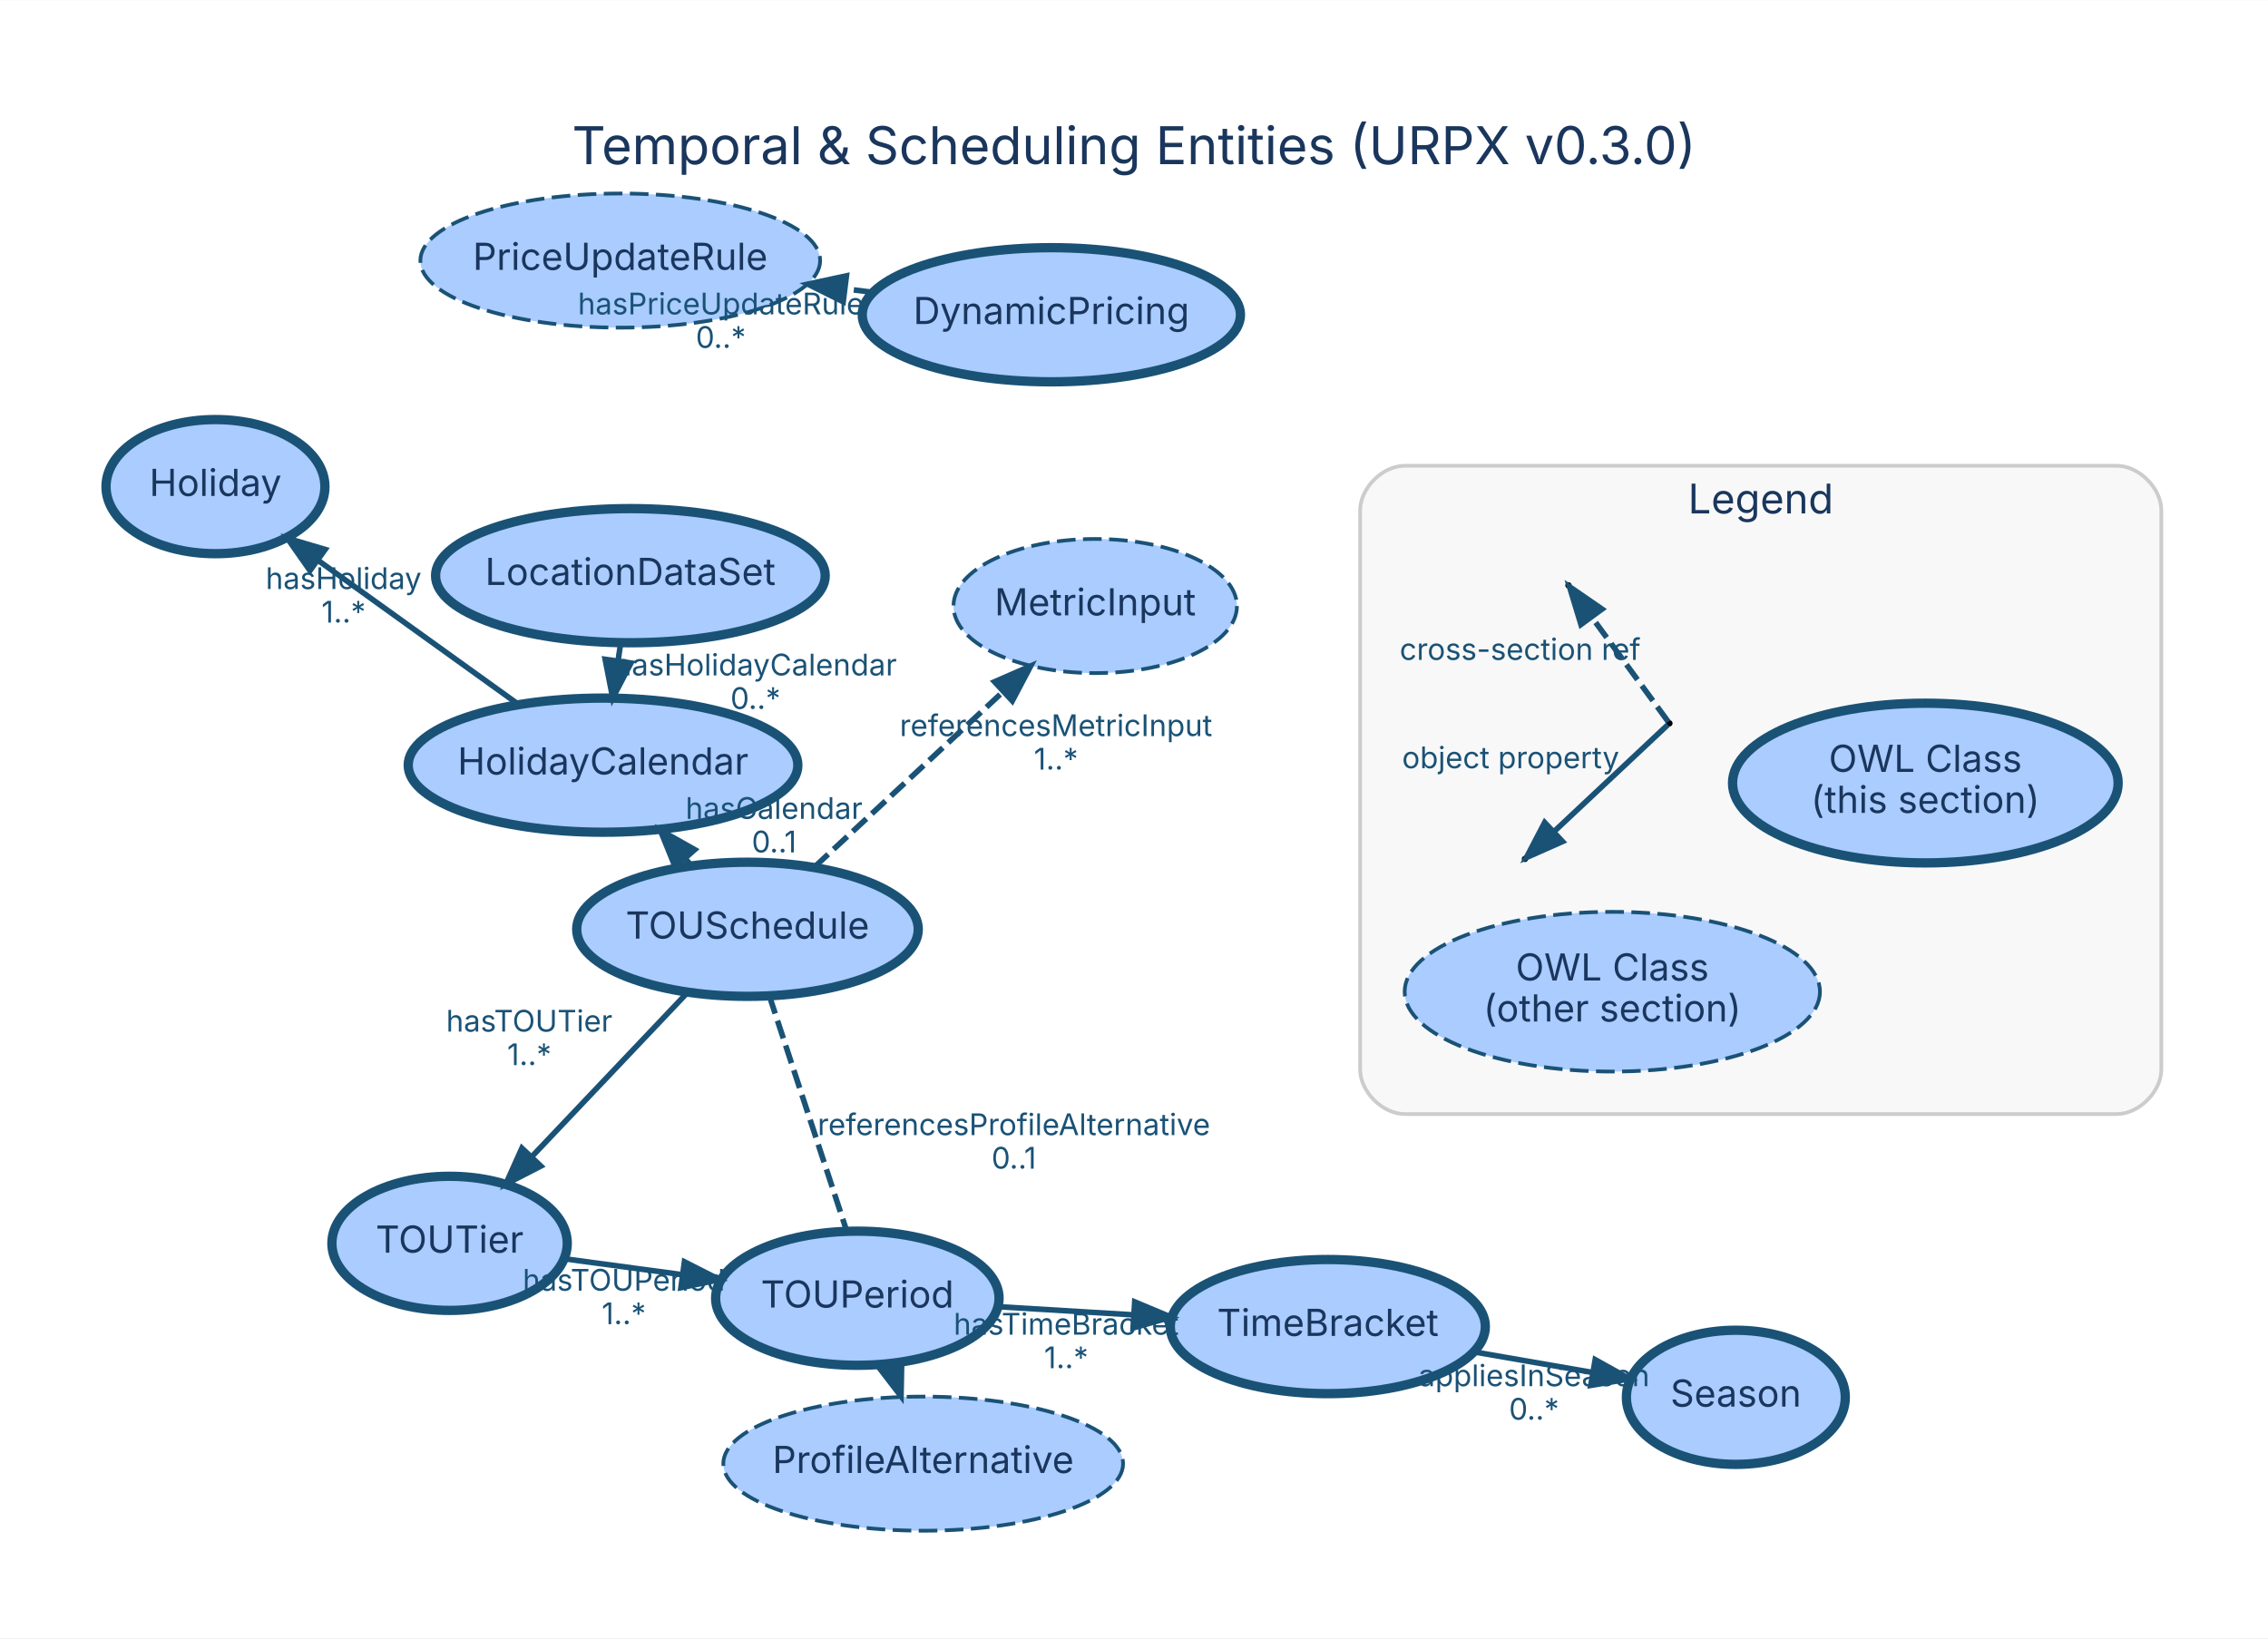
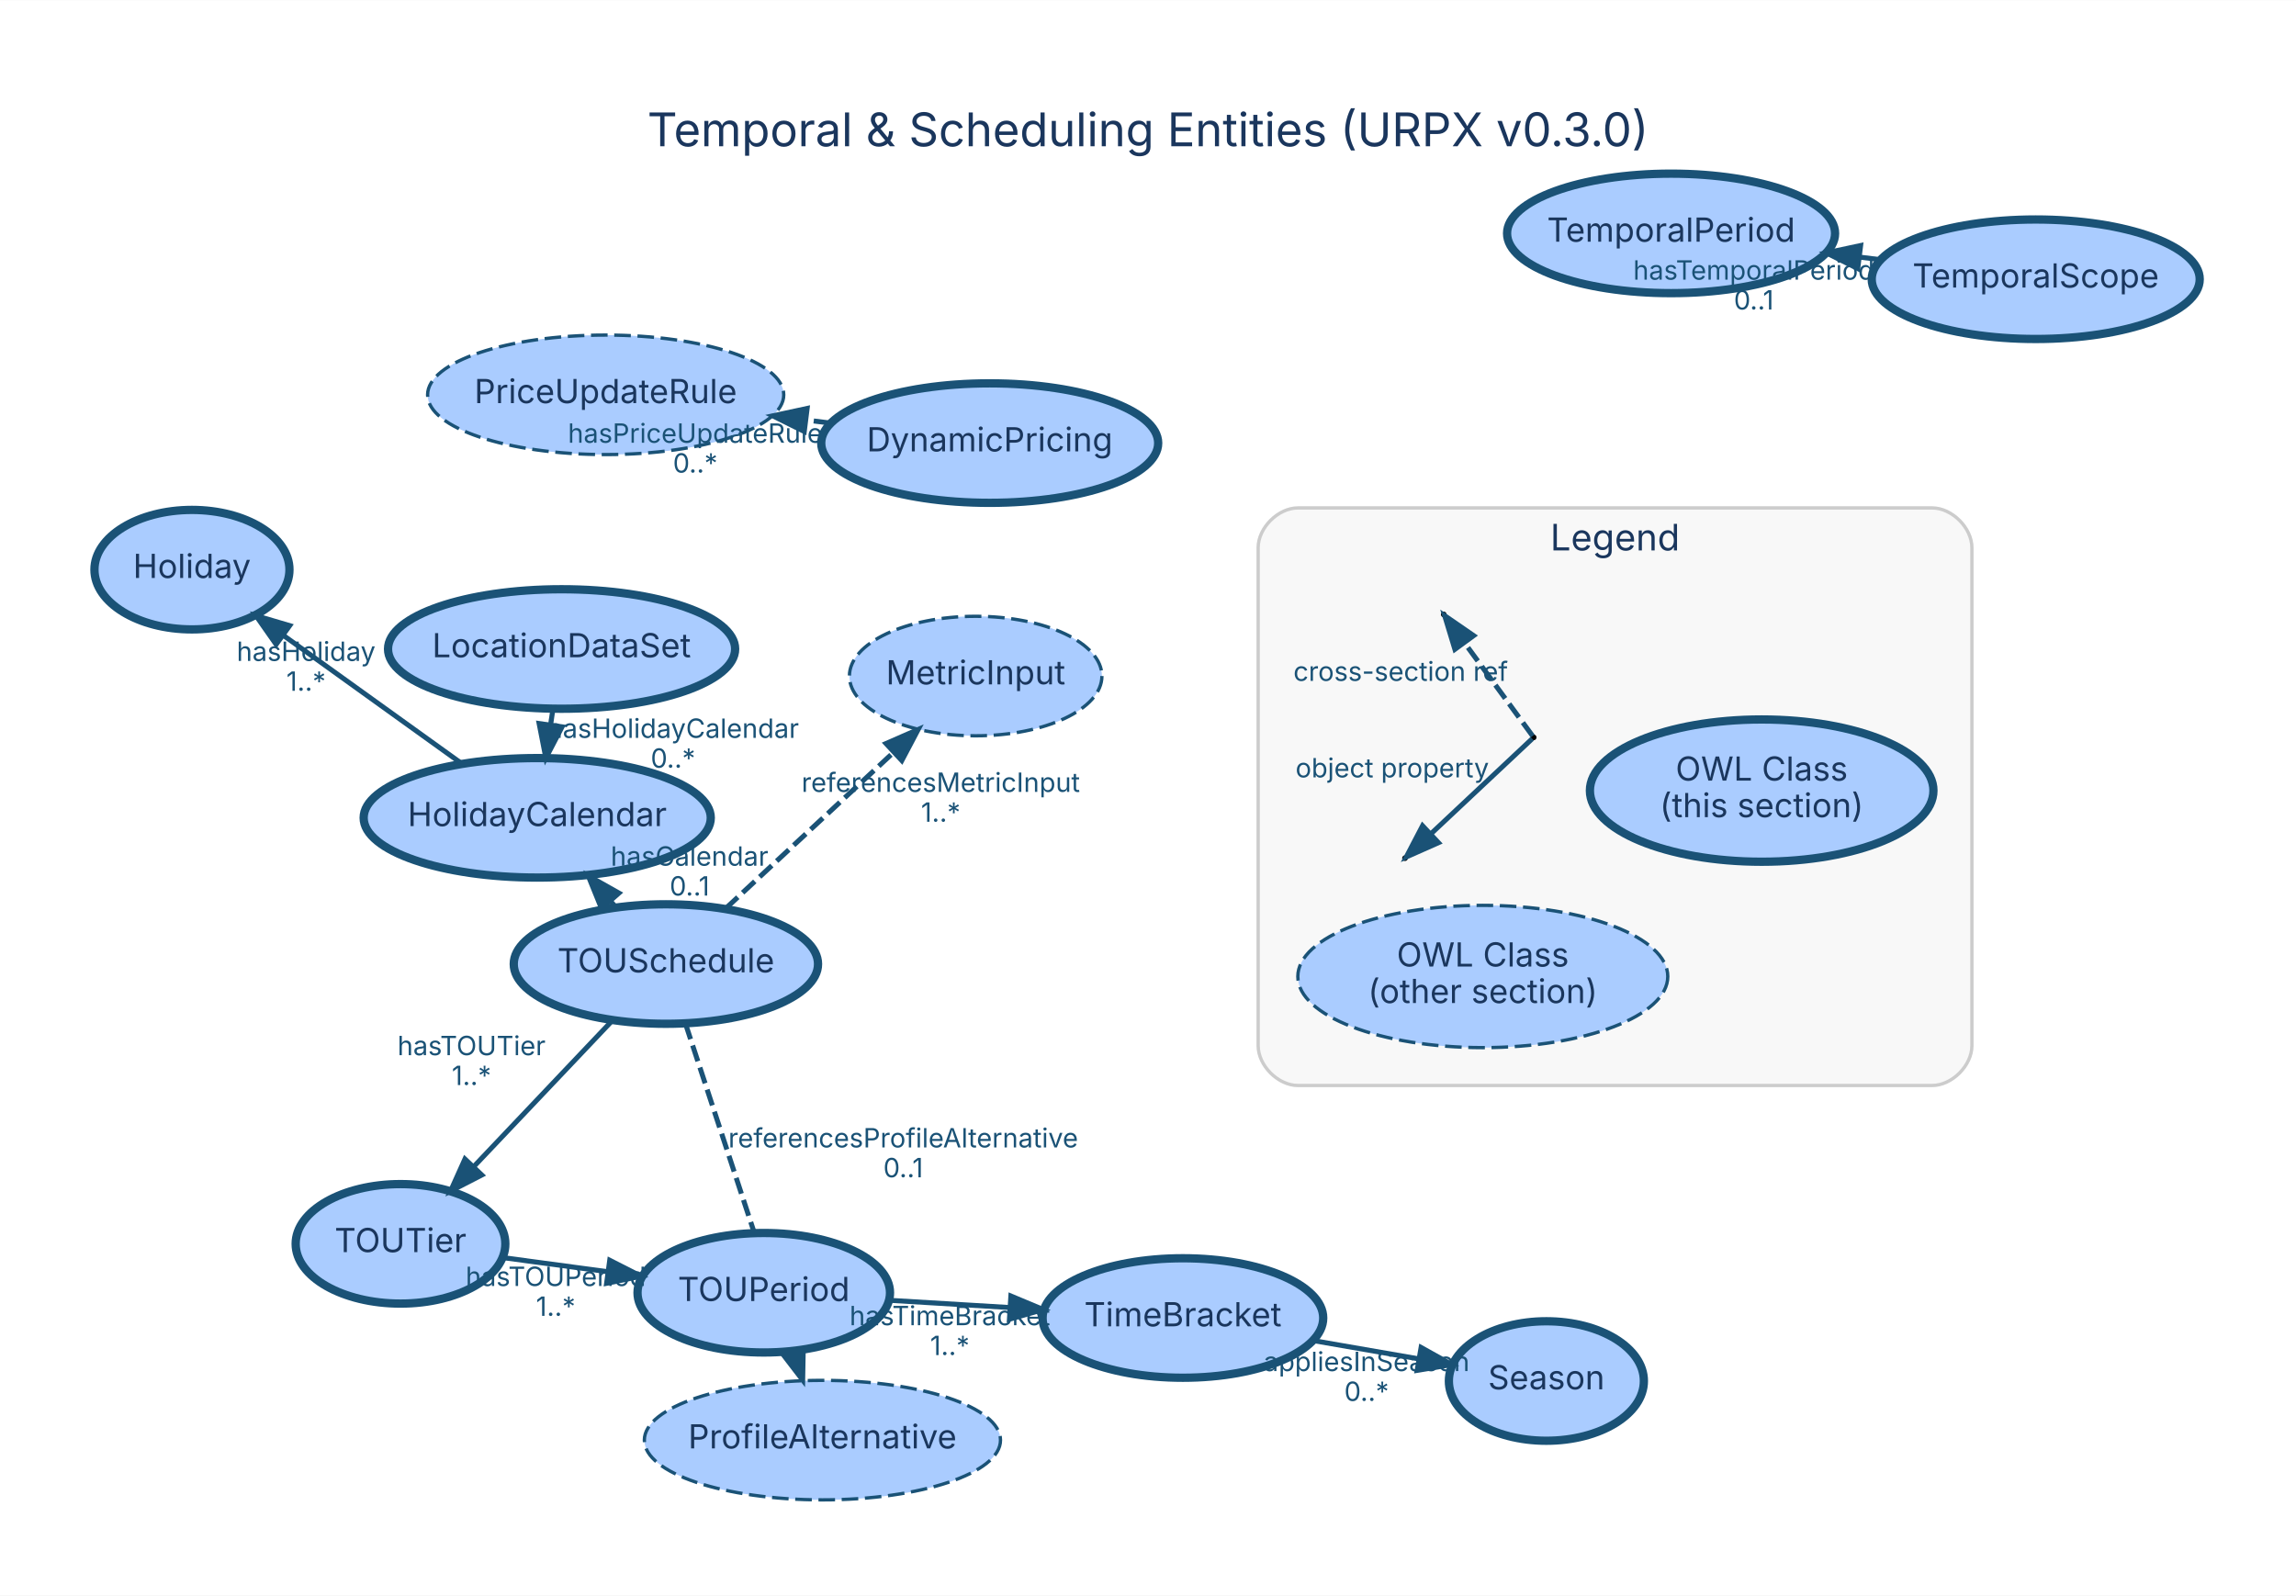
- <svg xmlns="http://www.w3.org/2000/svg" width="609pt" height="440pt" viewBox="0.00 0.00 608.60 439.60">
-   <g id="graph0" class="graph" transform="scale(1 1) rotate(0) translate(28.8 410.8)">
-     <polygon fill="white" stroke="transparent" points="-28.8,28.8 -28.8,-410.8 579.8,-410.8 579.8,28.8 -28.8,28.8" />
-     <text text-anchor="middle" x="275.5" y="-366.8" font-family="Inter, Helvetica, Arial, sans-serif" font-size="14.00" fill="#1a365d">Temporal &amp; Scheduling Entities (URPX v0.3.0)</text>
+ <svg xmlns="http://www.w3.org/2000/svg" width="692pt" height="481pt" viewBox="0.00 0.00 691.60 480.60">
+   <g id="graph0" class="graph" transform="scale(1 1) rotate(0) translate(28.8 451.8)">
+     <polygon fill="white" stroke="transparent" points="-28.8,28.8 -28.8,-451.8 662.8,-451.8 662.8,28.8 -28.8,28.8" />
+     <text text-anchor="middle" x="317" y="-407.8" font-family="Inter, Helvetica, Arial, sans-serif" font-size="14.00" fill="#1a365d">Temporal &amp; Scheduling Entities (URPX v0.3.0)</text>
    <g id="clust1" class="cluster">
-       <path fill="#f8f8f8" stroke="#cccccc" d="M348.18,-111.85C348.18,-111.85 539.18,-111.85 539.18,-111.85 545.18,-111.85 551.18,-117.85 551.18,-123.85 551.18,-123.85 551.18,-273.85 551.18,-273.85 551.18,-279.85 545.18,-285.85 539.18,-285.85 539.18,-285.85 348.18,-285.85 348.18,-285.85 342.18,-285.85 336.18,-279.85 336.18,-273.85 336.18,-273.85 336.18,-123.85 336.18,-123.85 336.18,-117.85 342.18,-111.85 348.18,-111.85" />
-       <text text-anchor="middle" x="443.68" y="-273.05" font-family="Inter, Helvetica, Arial, sans-serif" font-size="11.00" fill="#1a365d">Legend</text>
+       <path fill="#f8f8f8" stroke="#cccccc" d="M362.18,-124.85C362.18,-124.85 553.18,-124.85 553.18,-124.85 559.18,-124.85 565.18,-130.85 565.18,-136.85 565.18,-136.85 565.18,-286.85 565.18,-286.85 565.18,-292.85 559.18,-298.85 553.18,-298.85 553.18,-298.85 362.18,-298.85 362.18,-298.85 356.18,-298.85 350.18,-292.85 350.18,-286.85 350.18,-286.85 350.18,-136.85 350.18,-136.85 350.18,-130.85 356.18,-124.85 362.18,-124.85" />
+       <text text-anchor="middle" x="457.68" y="-286.05" font-family="Inter, Helvetica, Arial, sans-serif" font-size="11.00" fill="#1a365d">Legend</text>
    </g>
    <g id="node1" class="node">
      <ellipse fill="#aaccff" stroke="#1a5276" stroke-width="2.5" cx="437" cy="-35.83" rx="29.37" ry="18" />
      <text text-anchor="middle" x="437" y="-33.33" font-family="Inter, Helvetica, Arial, sans-serif" font-size="10.00" fill="#1a365d">Season</text>
    </g>
    <g id="node2" class="node">
      <ellipse fill="#aaccff" stroke="#1a5276" stroke-width="2.5" cx="171.78" cy="-161.44" rx="45.83" ry="18" />
      <text text-anchor="middle" x="171.78" y="-158.94" font-family="Inter, Helvetica, Arial, sans-serif" font-size="10.00" fill="#1a365d">TOUSchedule</text>
    </g>
    <g id="node3" class="node">
      <ellipse fill="#aaccff" stroke="#1a5276" stroke-width="2.5" cx="91.84" cy="-77.15" rx="31.58" ry="18" />
      <text text-anchor="middle" x="91.84" y="-74.65" font-family="Inter, Helvetica, Arial, sans-serif" font-size="10.00" fill="#1a365d">TOUTier</text>
    </g>
    <g id="edge2" class="edge">
      <path fill="none" stroke="#1a5276" stroke-width="1.5" d="M155.6,-144.38C143.59,-131.72 127.07,-114.3 113.86,-100.37" />
      <polygon fill="#1a5276" stroke="#1a5276" stroke-width="1.5" points="116.33,-97.89 106.91,-93.04 111.25,-102.7 116.33,-97.89" />
      <text text-anchor="middle" x="113.23" y="-133.98" font-family="Inter, Helvetica, Arial, sans-serif" font-size="8.00" fill="#1a5276">hasTOUTier</text>
      <text text-anchor="middle" x="113.23" y="-124.98" font-family="Inter, Helvetica, Arial, sans-serif" font-size="8.00" fill="#1a5276">1..*</text>
    </g>
    <g id="node6" class="node">
      <ellipse fill="#aaccff" stroke="#1a5276" stroke-width="2.5" cx="133.02" cy="-205.49" rx="52.28" ry="18" />
      <text text-anchor="middle" x="133.02" y="-202.99" font-family="Inter, Helvetica, Arial, sans-serif" font-size="10.00" fill="#1a365d">HolidayCalendar</text>
    </g>
    <g id="edge1" class="edge">
      <path fill="none" stroke="#1a5276" stroke-width="1.5" d="M156.68,-178.6C156.17,-179.18 155.66,-179.76 155.14,-180.35" />
      <polygon fill="#1a5276" stroke="#1a5276" stroke-width="1.5" points="152.37,-178.2 148.39,-188.02 157.63,-182.82 152.37,-178.2" />
      <text text-anchor="middle" x="178.91" y="-191.07" font-family="Inter, Helvetica, Arial, sans-serif" font-size="8.00" fill="#1a5276">hasCalendar</text>
      <text text-anchor="middle" x="178.91" y="-182.07" font-family="Inter, Helvetica, Arial, sans-serif" font-size="8.00" fill="#1a5276">0..1</text>
    </g>
-     <g id="node10" class="node">
+     <g id="node12" class="node">
      <ellipse fill="#aaccff" stroke="#1a5276" stroke-dasharray="5,2" cx="265.09" cy="-248.2" rx="38.03" ry="18" />
      <text text-anchor="middle" x="265.09" y="-245.7" font-family="Inter, Helvetica, Arial, sans-serif" font-size="10.00" fill="#1a365d">MetricInput</text>
    </g>
    <g id="edge3" class="edge">
      <path fill="none" stroke="#1a5276" stroke-width="1.5" stroke-dasharray="5,2" d="M189.77,-178.17C204.15,-191.54 224.46,-210.43 240.37,-225.22" />
      <polygon fill="#1a5276" stroke="#1a5276" stroke-width="1.5" points="238.08,-227.87 247.78,-232.11 242.84,-222.74 238.08,-227.87" />
      <text text-anchor="middle" x="254.57" y="-213.3" font-family="Inter, Helvetica, Arial, sans-serif" font-size="8.00" fill="#1a5276">referencesMetricInput</text>
      <text text-anchor="middle" x="254.57" y="-204.3" font-family="Inter, Helvetica, Arial, sans-serif" font-size="8.00" fill="#1a5276">1..*</text>
    </g>
-     <g id="node12" class="node">
+     <g id="node14" class="node">
      <ellipse fill="#aaccff" stroke="#1a5276" stroke-dasharray="5,2" cx="218.93" cy="-18.02" rx="53.64" ry="18" />
      <text text-anchor="middle" x="218.93" y="-15.52" font-family="Inter, Helvetica, Arial, sans-serif" font-size="10.00" fill="#1a365d">ProfileAlternative</text>
    </g>
    <g id="edge4" class="edge">
      <path fill="none" stroke="#1a5276" stroke-width="1.5" stroke-dasharray="5,2" d="M177.65,-143.57C185.74,-118.98 200.36,-74.5 209.86,-45.63" />
      <polygon fill="#1a5276" stroke="#1a5276" stroke-width="1.5" points="213.18,-46.71 212.98,-36.12 206.53,-44.53 213.18,-46.71" />
      <text text-anchor="middle" x="243.26" y="-106.2" font-family="Inter, Helvetica, Arial, sans-serif" font-size="8.00" fill="#1a5276">referencesProfileAlternative</text>
      <text text-anchor="middle" x="243.26" y="-97.2" font-family="Inter, Helvetica, Arial, sans-serif" font-size="8.00" fill="#1a5276">0..1</text>
    </g>
    <g id="node4" class="node">
      <ellipse fill="#aaccff" stroke="#1a5276" stroke-width="2.5" cx="201.26" cy="-62.42" rx="38.03" ry="18" />
      <text text-anchor="middle" x="201.26" y="-59.92" font-family="Inter, Helvetica, Arial, sans-serif" font-size="10.00" fill="#1a365d">TOUPeriod</text>
    </g>
    <g id="edge5" class="edge">
      <path fill="none" stroke="#1a5276" stroke-width="1.5" d="M122.9,-72.97C132.67,-71.65 143.68,-70.17 154.3,-68.74" />
      <polygon fill="#1a5276" stroke="#1a5276" stroke-width="1.5" points="154.86,-72.2 164.3,-67.4 153.92,-65.26 154.86,-72.2" />
      <text text-anchor="middle" x="138.6" y="-64.45" font-family="Inter, Helvetica, Arial, sans-serif" font-size="8.00" fill="#1a5276">hasTOUPeriod</text>
      <text text-anchor="middle" x="138.6" y="-55.45" font-family="Inter, Helvetica, Arial, sans-serif" font-size="8.00" fill="#1a5276">1..*</text>
    </g>
    <g id="node5" class="node">
      <ellipse fill="#aaccff" stroke="#1a5276" stroke-width="2.5" cx="327.51" cy="-54.81" rx="42.27" ry="18" />
      <text text-anchor="middle" x="327.51" y="-52.31" font-family="Inter, Helvetica, Arial, sans-serif" font-size="10.00" fill="#1a365d">TimeBracket</text>
    </g>
    <g id="edge6" class="edge">
      <path fill="none" stroke="#1a5276" stroke-width="1.5" d="M239.48,-60.12C250.71,-59.44 263.19,-58.69 275.14,-57.97" />
      <polygon fill="#1a5276" stroke="#1a5276" stroke-width="1.5" points="275.69,-61.44 285.46,-57.35 275.26,-54.45 275.69,-61.44" />
      <text text-anchor="middle" x="257.31" y="-52.64" font-family="Inter, Helvetica, Arial, sans-serif" font-size="8.00" fill="#1a5276">hasTimeBracket</text>
      <text text-anchor="middle" x="257.31" y="-43.64" font-family="Inter, Helvetica, Arial, sans-serif" font-size="8.00" fill="#1a5276">1..*</text>
    </g>
    <g id="edge7" class="edge">
      <path fill="none" stroke="#1a5276" stroke-width="1.5" d="M367.04,-47.96C377.33,-46.17 388.4,-44.26 398.63,-42.48" />
      <polygon fill="#1a5276" stroke="#1a5276" stroke-width="1.5" points="399.26,-45.93 408.52,-40.77 398.07,-39.03 399.26,-45.93" />
      <text text-anchor="middle" x="382.84" y="-38.82" font-family="Inter, Helvetica, Arial, sans-serif" font-size="8.00" fill="#1a5276">appliesInSeason</text>
      <text text-anchor="middle" x="382.84" y="-29.82" font-family="Inter, Helvetica, Arial, sans-serif" font-size="8.00" fill="#1a5276">0..*</text>
    </g>
    <g id="node7" class="node">
      <ellipse fill="#aaccff" stroke="#1a5276" stroke-width="2.5" cx="29.02" cy="-280.25" rx="29.37" ry="18" />
      <text text-anchor="middle" x="29.02" y="-277.75" font-family="Inter, Helvetica, Arial, sans-serif" font-size="10.00" fill="#1a365d">Holiday</text>
    </g>
    <g id="edge8" class="edge">
      <path fill="none" stroke="#1a5276" stroke-width="1.5" d="M110.2,-221.89C94.41,-233.24 73.32,-248.4 56.6,-260.42" />
      <polygon fill="#1a5276" stroke="#1a5276" stroke-width="1.5" points="54.38,-257.71 48.3,-266.39 58.46,-263.39 54.38,-257.71" />
      <text text-anchor="middle" x="63.4" y="-252.76" font-family="Inter, Helvetica, Arial, sans-serif" font-size="8.00" fill="#1a5276">hasHoliday</text>
      <text text-anchor="middle" x="63.4" y="-243.76" font-family="Inter, Helvetica, Arial, sans-serif" font-size="8.00" fill="#1a5276">1..*</text>
    </g>
    <g id="node8" class="node">
      <ellipse fill="#aaccff" stroke="#1a5276" stroke-width="2.5" cx="140.36" cy="-256.35" rx="52.28" ry="18" />
      <text text-anchor="middle" x="140.36" y="-253.85" font-family="Inter, Helvetica, Arial, sans-serif" font-size="10.00" fill="#1a365d">LocationDataSet</text>
    </g>
    <g id="edge9" class="edge">
      <path fill="none" stroke="#1a5276" stroke-width="1.5" d="M137.75,-238.27C137.54,-236.77 137.32,-235.24 137.09,-233.69" />
      <polygon fill="#1a5276" stroke="#1a5276" stroke-width="1.5" points="140.51,-232.9 135.62,-223.5 133.59,-233.9 140.51,-232.9" />
      <text text-anchor="middle" x="173.92" y="-229.58" font-family="Inter, Helvetica, Arial, sans-serif" font-size="8.00" fill="#1a5276">hasHolidayCalendar</text>
      <text text-anchor="middle" x="173.92" y="-220.58" font-family="Inter, Helvetica, Arial, sans-serif" font-size="8.00" fill="#1a5276">0..*</text>
    </g>
    <g id="node9" class="node">
-       <ellipse fill="#aaccff" stroke="#1a5276" stroke-width="2.5" cx="253.32" cy="-326.38" rx="50.75" ry="18" />
-       <text text-anchor="middle" x="253.32" y="-323.88" font-family="Inter, Helvetica, Arial, sans-serif" font-size="10.00" fill="#1a365d">DynamicPricing</text>
+       <ellipse fill="#aaccff" stroke="#1a5276" stroke-width="2.5" cx="269.32" cy="-318.38" rx="50.75" ry="18" />
+       <text text-anchor="middle" x="269.32" y="-315.88" font-family="Inter, Helvetica, Arial, sans-serif" font-size="10.00" fill="#1a365d">DynamicPricing</text>
+     </g>
+     <g id="node13" class="node">
+       <ellipse fill="#aaccff" stroke="#1a5276" stroke-dasharray="5,2" cx="153.64" cy="-332.92" rx="53.64" ry="18" />
+       <text text-anchor="middle" x="153.64" y="-330.42" font-family="Inter, Helvetica, Arial, sans-serif" font-size="10.00" fill="#1a365d">PriceUpdateRule</text>
+     </g>
+     <g id="edge10" class="edge">
+       <path fill="none" stroke="#1a5276" stroke-width="1.5" stroke-dasharray="5,2" d="M221.27,-324.42C218.86,-324.72 216.43,-325.03 213.99,-325.33" />
+       <polygon fill="#1a5276" stroke="#1a5276" stroke-width="1.5" points="213.46,-321.87 203.97,-326.59 214.33,-328.82 213.46,-321.87" />
+       <text text-anchor="middle" x="180.63" y="-318.48" font-family="Inter, Helvetica, Arial, sans-serif" font-size="8.00" fill="#1a5276">hasPriceUpdateRule</text>
+       <text text-anchor="middle" x="180.63" y="-309.48" font-family="Inter, Helvetica, Arial, sans-serif" font-size="8.00" fill="#1a5276">0..*</text>
+     </g>
+     <g id="node10" class="node">
+       <ellipse fill="#aaccff" stroke="#1a5276" stroke-width="2.5" cx="584.4" cy="-367.74" rx="49.4" ry="18" />
+       <text text-anchor="middle" x="584.4" y="-365.24" font-family="Inter, Helvetica, Arial, sans-serif" font-size="10.00" fill="#1a365d">TemporalScope</text>
    </g>
    <g id="node11" class="node">
-       <ellipse fill="#aaccff" stroke="#1a5276" stroke-dasharray="5,2" cx="137.64" cy="-340.92" rx="53.64" ry="18" />
-       <text text-anchor="middle" x="137.64" y="-338.42" font-family="Inter, Helvetica, Arial, sans-serif" font-size="10.00" fill="#1a365d">PriceUpdateRule</text>
+       <ellipse fill="#aaccff" stroke="#1a5276" stroke-width="2.5" cx="474.56" cy="-381.55" rx="49.4" ry="18" />
+       <text text-anchor="middle" x="474.56" y="-379.05" font-family="Inter, Helvetica, Arial, sans-serif" font-size="10.00" fill="#1a365d">TemporalPeriod</text>
    </g>
-     <g id="edge10" class="edge">
-       <path fill="none" stroke="#1a5276" stroke-width="1.5" stroke-dasharray="5,2" d="M205.27,-332.42C202.86,-332.72 200.43,-333.03 197.99,-333.33" />
-       <polygon fill="#1a5276" stroke="#1a5276" stroke-width="1.5" points="197.46,-329.87 187.97,-334.59 198.33,-336.82 197.46,-329.87" />
-       <text text-anchor="middle" x="164.63" y="-326.48" font-family="Inter, Helvetica, Arial, sans-serif" font-size="8.00" fill="#1a5276">hasPriceUpdateRule</text>
-       <text text-anchor="middle" x="164.63" y="-317.48" font-family="Inter, Helvetica, Arial, sans-serif" font-size="8.00" fill="#1a5276">0..*</text>
-     </g>
-     <g id="node13" class="node">
-       <ellipse fill="#aaccff" stroke="#1a5276" stroke-width="2.5" cx="487.85" cy="-200.69" rx="51.74" ry="21.43" />
-       <text text-anchor="middle" x="487.85" y="-203.69" font-family="Inter, Helvetica, Arial, sans-serif" font-size="10.00" fill="#1a365d">OWL Class</text>
-       <text text-anchor="middle" x="487.85" y="-192.69" font-family="Inter, Helvetica, Arial, sans-serif" font-size="10.00" fill="#1a365d">(this section)</text>
-     </g>
-     <g id="node14" class="node">
-       <ellipse fill="#aaccff" stroke="#1a5276" stroke-dasharray="5,2" cx="403.85" cy="-144.69" rx="55.72" ry="21.43" />
-       <text text-anchor="middle" x="403.85" y="-147.69" font-family="Inter, Helvetica, Arial, sans-serif" font-size="10.00" fill="#1a365d">OWL Class</text>
-       <text text-anchor="middle" x="403.85" y="-136.69" font-family="Inter, Helvetica, Arial, sans-serif" font-size="10.00" fill="#1a365d">(other section)</text>
+     <g id="edge11" class="edge">
+       <path fill="none" stroke="#1a5276" stroke-width="1.5" d="M537.5,-373.64C535.49,-373.89 533.46,-374.15 531.43,-374.4" />
+       <polygon fill="#1a5276" stroke="#1a5276" stroke-width="1.5" points="530.79,-370.96 521.31,-375.68 531.66,-377.9 530.79,-370.96" />
+       <text text-anchor="middle" x="499.47" y="-367.62" font-family="Inter, Helvetica, Arial, sans-serif" font-size="8.00" fill="#1a5276">hasTemporalPeriod</text>
+       <text text-anchor="middle" x="499.47" y="-358.62" font-family="Inter, Helvetica, Arial, sans-serif" font-size="8.00" fill="#1a5276">0..1</text>
    </g>
    <g id="node15" class="node">
-       <ellipse fill="black" stroke="black" cx="419.17" cy="-216.72" rx="0.36" ry="0.36" />
+       <ellipse fill="#aaccff" stroke="#1a5276" stroke-width="2.5" cx="501.85" cy="-213.69" rx="51.74" ry="21.43" />
+       <text text-anchor="middle" x="501.85" y="-216.69" font-family="Inter, Helvetica, Arial, sans-serif" font-size="10.00" fill="#1a365d">OWL Class</text>
+       <text text-anchor="middle" x="501.85" y="-205.69" font-family="Inter, Helvetica, Arial, sans-serif" font-size="10.00" fill="#1a365d">(this section)</text>
    </g>
    <g id="node16" class="node">
-       <ellipse fill="black" stroke="black" cx="380.42" cy="-180.34" rx="0.36" ry="0.36" />
-     </g>
-     <g id="edge11" class="edge">
-       <path fill="none" stroke="#1a5276" stroke-width="1.5" d="M418.73,-216.31C415.8,-213.56 398.75,-197.55 388.4,-187.84" />
-       <polygon fill="#1a5276" stroke="#1a5276" stroke-width="1.5" points="390.49,-185 380.8,-180.7 385.7,-190.1 390.49,-185" />
-       <text text-anchor="middle" x="376.57" y="-204.68" font-family="Inter, Helvetica, Arial, sans-serif" font-size="8.00" fill="#1a5276">object property</text>
+       <ellipse fill="#aaccff" stroke="#1a5276" stroke-dasharray="5,2" cx="417.85" cy="-157.69" rx="55.72" ry="21.43" />
+       <text text-anchor="middle" x="417.85" y="-160.69" font-family="Inter, Helvetica, Arial, sans-serif" font-size="10.00" fill="#1a365d">OWL Class</text>
+       <text text-anchor="middle" x="417.85" y="-149.69" font-family="Inter, Helvetica, Arial, sans-serif" font-size="10.00" fill="#1a365d">(other section)</text>
    </g>
    <g id="node17" class="node">
-       <ellipse fill="black" stroke="black" cx="392.09" cy="-253.75" rx="0.36" ry="0.36" />
+       <ellipse fill="black" stroke="black" cx="433.17" cy="-229.72" rx="0.36" ry="0.36" />
+     </g>
+     <g id="node18" class="node">
+       <ellipse fill="black" stroke="black" cx="394.42" cy="-193.34" rx="0.36" ry="0.36" />
    </g>
    <g id="edge12" class="edge">
-       <path fill="none" stroke="#1a5276" stroke-width="1.5" stroke-dasharray="5,2" d="M418.86,-217.14C416.88,-219.85 405.65,-235.21 398.38,-245.16" />
-       <polygon fill="#1a5276" stroke="#1a5276" stroke-width="1.5" points="395.44,-243.25 392.36,-253.39 401.09,-247.38 395.44,-243.25" />
-       <text text-anchor="middle" x="379.12" y="-233.75" font-family="Inter, Helvetica, Arial, sans-serif" font-size="8.00" fill="#1a5276">cross-section ref</text>
+       <path fill="none" stroke="#1a5276" stroke-width="1.5" d="M432.73,-229.31C429.8,-226.56 412.75,-210.55 402.4,-200.84" />
+       <polygon fill="#1a5276" stroke="#1a5276" stroke-width="1.5" points="404.49,-198 394.8,-193.7 399.7,-203.1 404.49,-198" />
+       <text text-anchor="middle" x="390.57" y="-217.68" font-family="Inter, Helvetica, Arial, sans-serif" font-size="8.00" fill="#1a5276">object property</text>
+     </g>
+     <g id="node19" class="node">
+       <ellipse fill="black" stroke="black" cx="406.09" cy="-266.75" rx="0.36" ry="0.36" />
+     </g>
+     <g id="edge13" class="edge">
+       <path fill="none" stroke="#1a5276" stroke-width="1.5" stroke-dasharray="5,2" d="M432.86,-230.14C430.88,-232.85 419.65,-248.21 412.38,-258.16" />
+       <polygon fill="#1a5276" stroke="#1a5276" stroke-width="1.5" points="409.44,-256.25 406.36,-266.39 415.09,-260.38 409.44,-256.25" />
+       <text text-anchor="middle" x="393.12" y="-246.75" font-family="Inter, Helvetica, Arial, sans-serif" font-size="8.00" fill="#1a5276">cross-section ref</text>
    </g>
  </g>
</svg>
